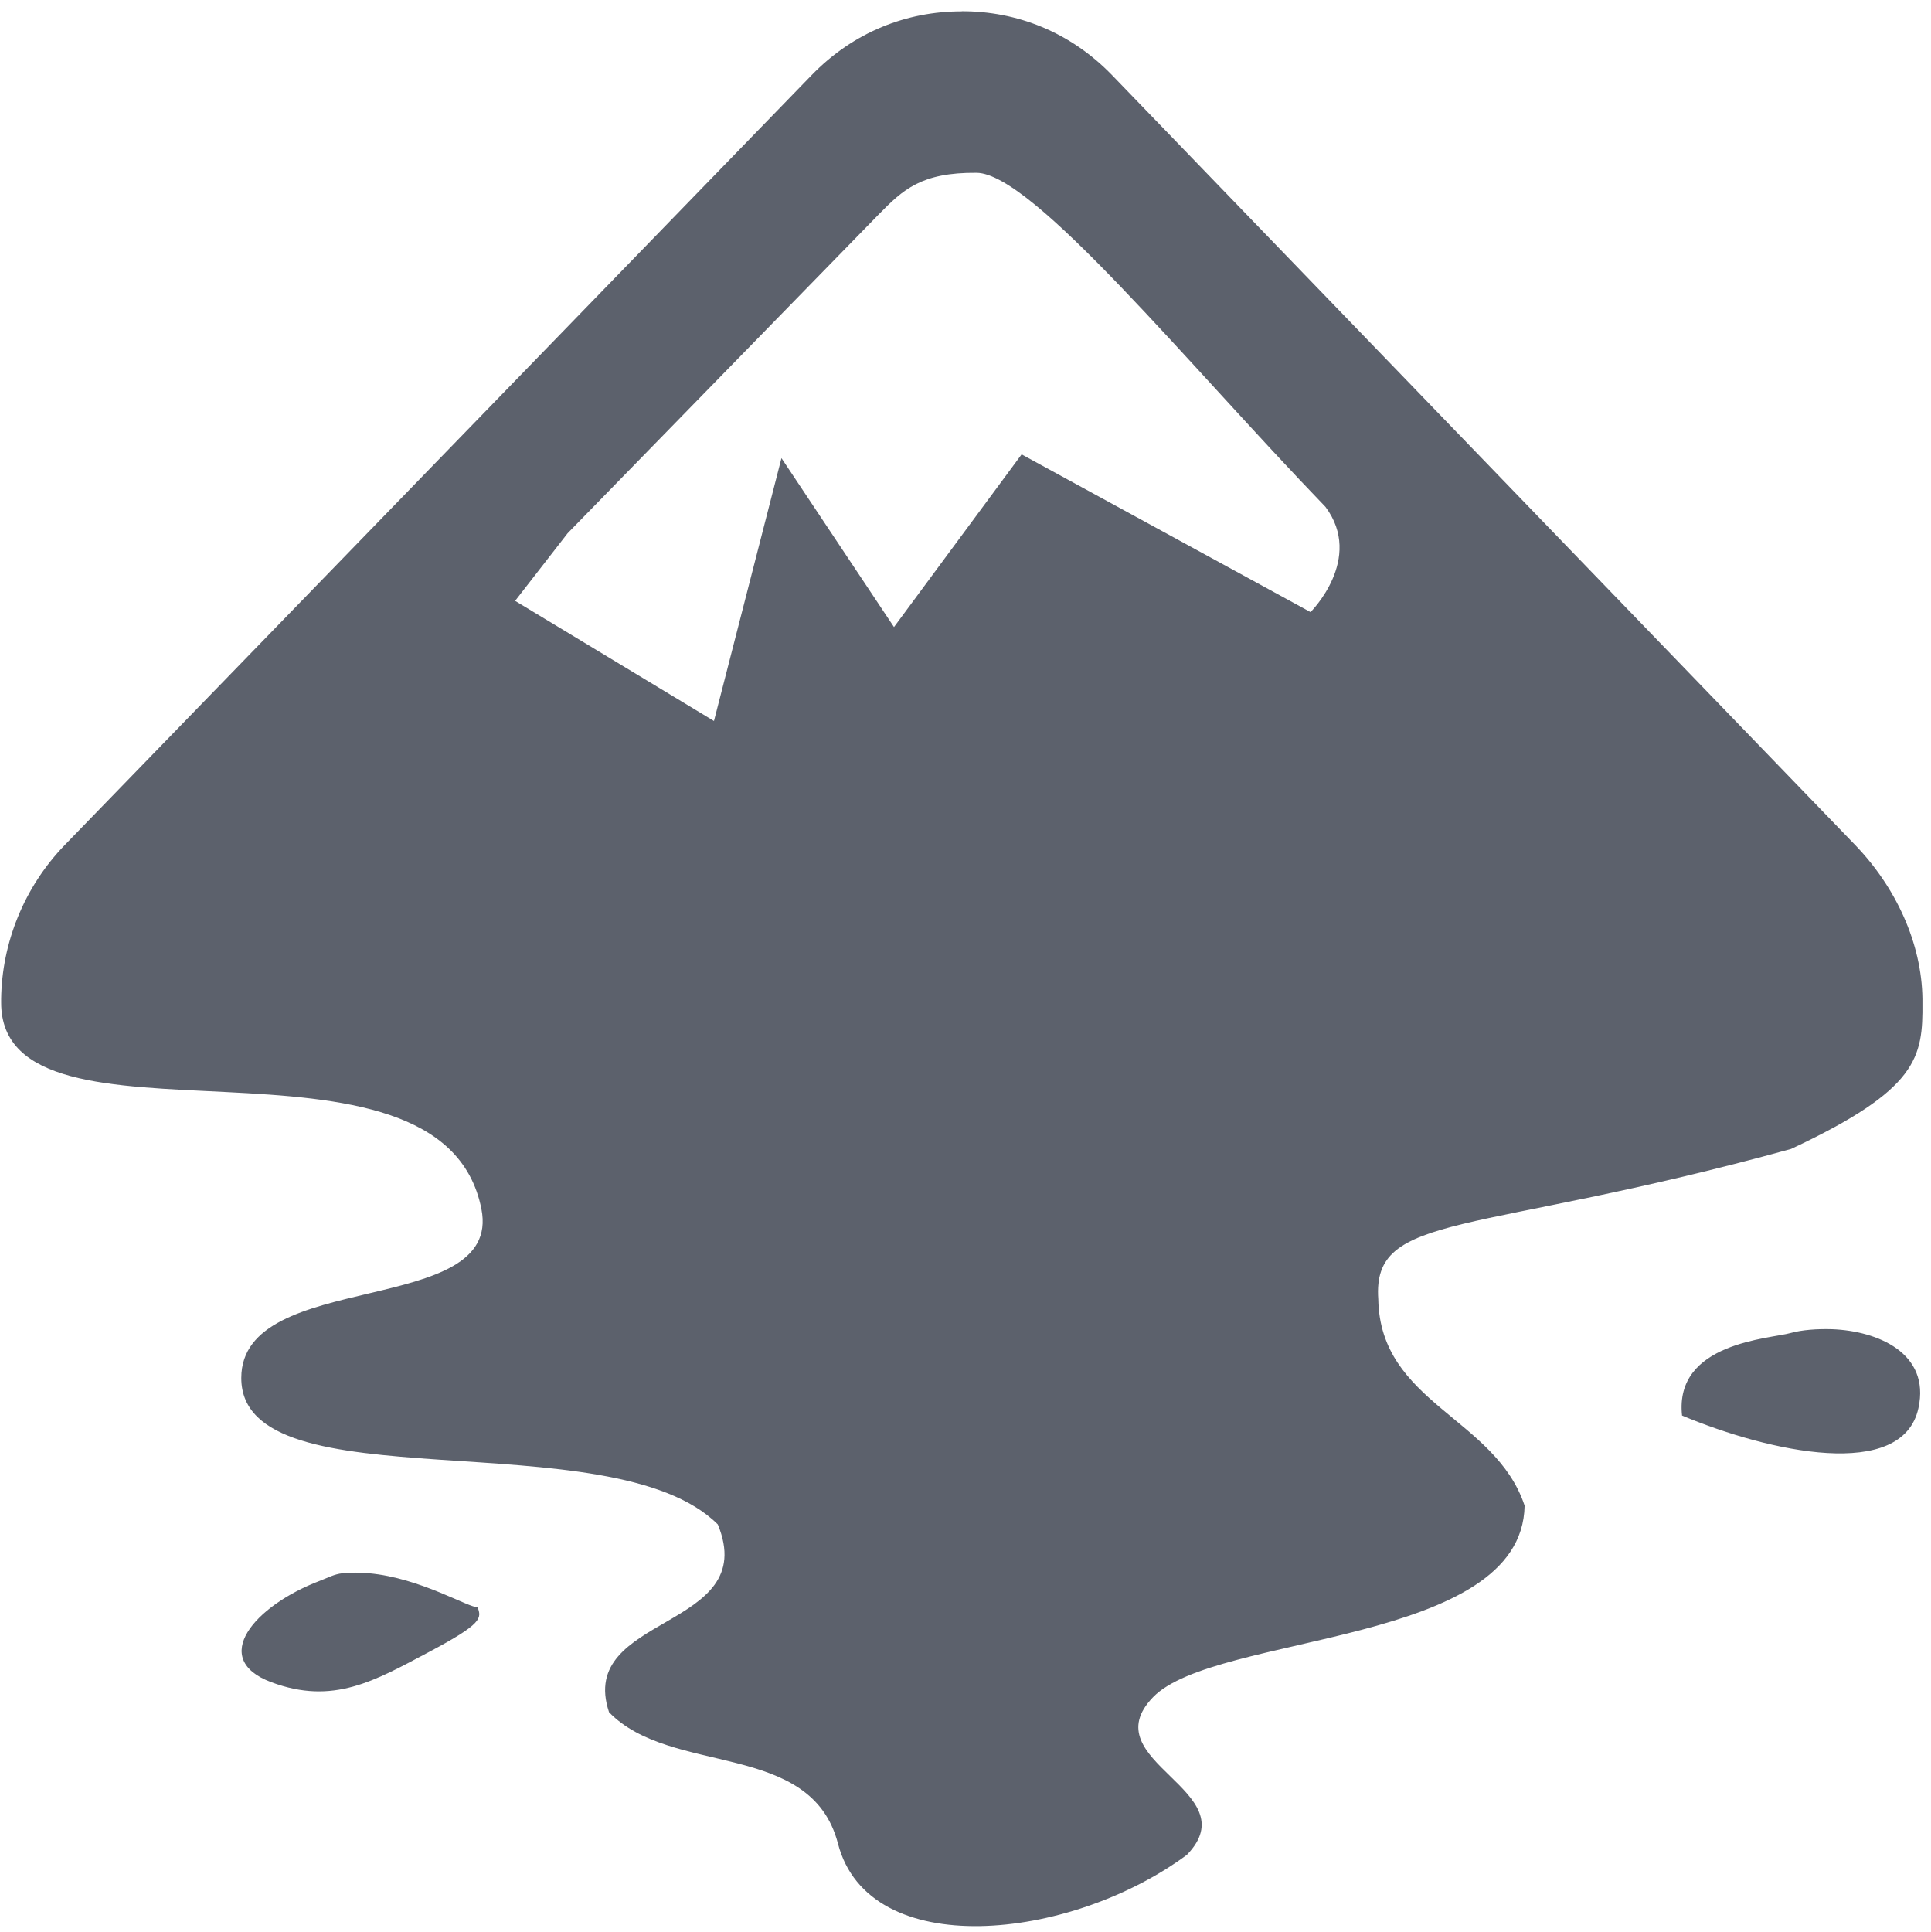
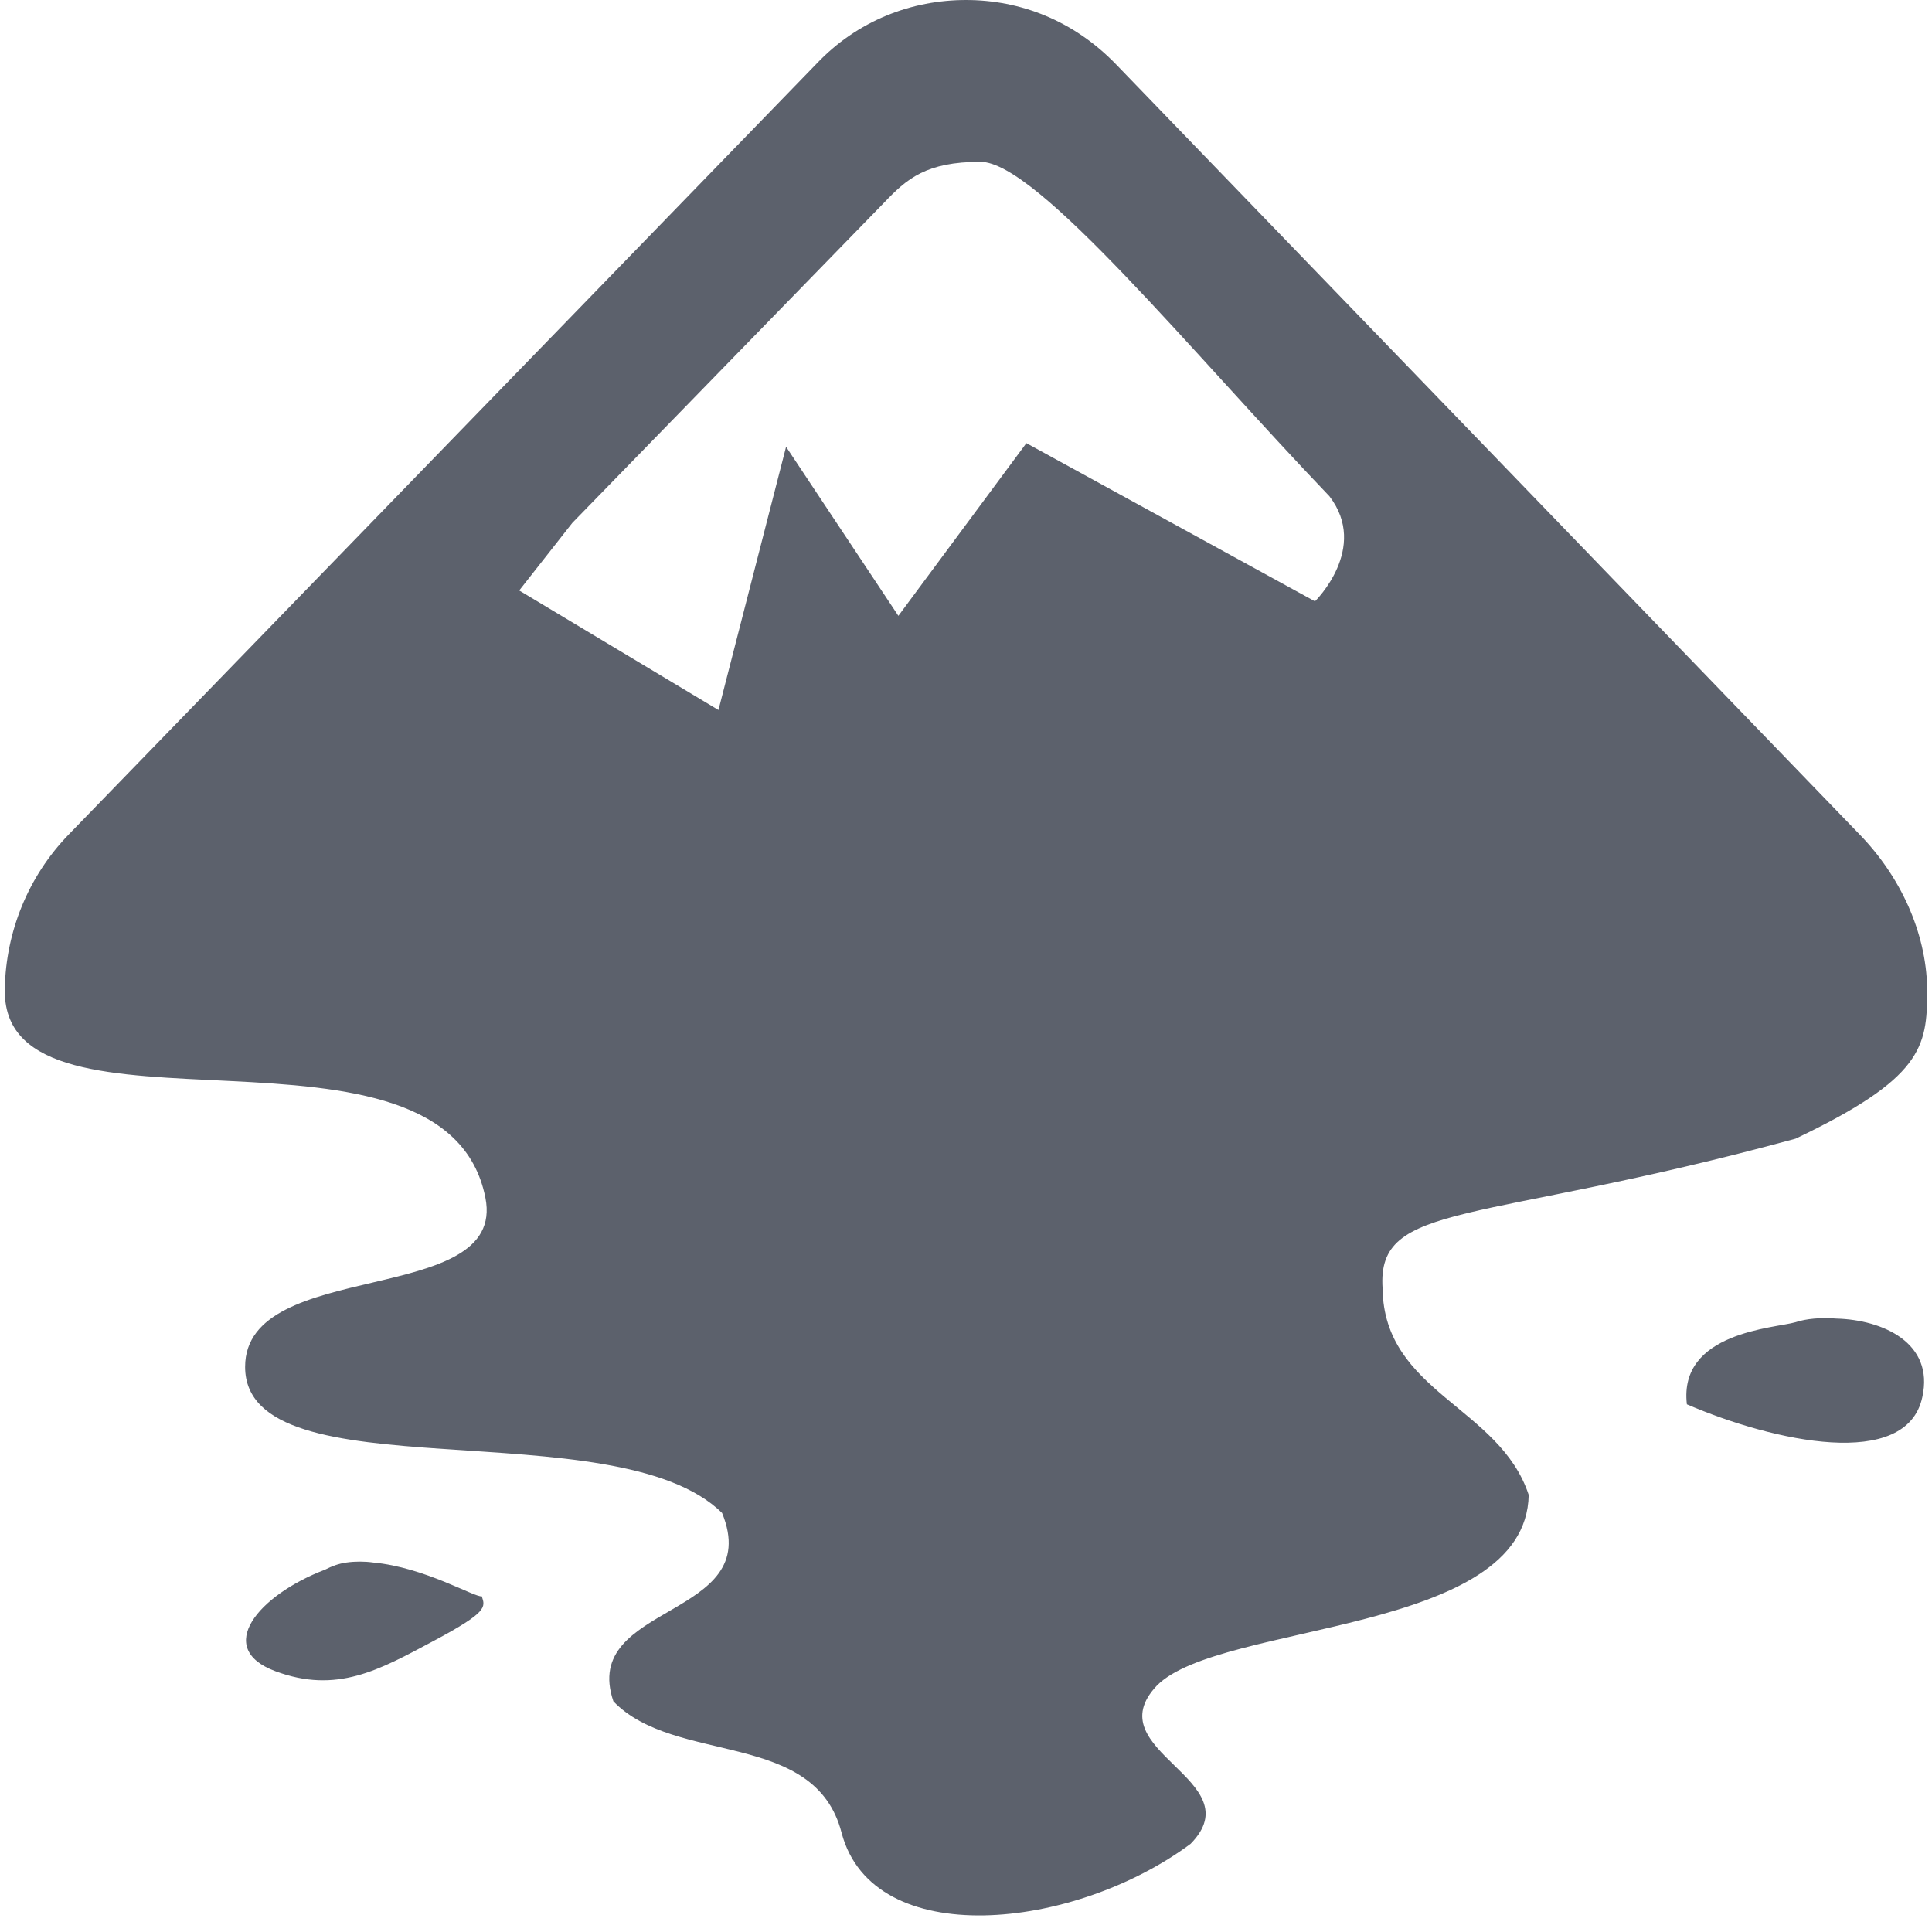
- <svg xmlns="http://www.w3.org/2000/svg" height="16" style="enable-background:new" version="1.1" width="15.991">
-   <g transform="translate(-256.0045,-180)">
-     <path d="m 263.969,180.094 c -0.454,0 -0.895,0.17 -1.243,0.529 l -6.184,6.374 c -0.341,0.352 -0.522,0.816 -0.528,1.275 -10e-5,0.007 0,0.023 0,0.031 -6e-5,1.366 3.648,0.04 3.978,1.71 0.178,0.904 -1.989,0.49 -1.989,1.399 0,1.067 3.068,0.333 3.947,1.213 0.361,0.879 -1.174,0.738 -0.901,1.555 0.515,0.532 1.673,0.23 1.896,1.088 0.254,0.98 1.919,0.811 2.89,0.093 0.515,-0.532 -0.795,-0.774 -0.28,-1.306 0.515,-0.532 3.058,-0.424 3.077,-1.586 -0.243,-0.73 -1.197,-0.848 -1.212,-1.71 -0.051,-0.73 0.782,-0.517 3.419,-1.244 1.054,-0.494 1.092,-0.757 1.088,-1.213 -8e-5,-0.009 0,-0.021 0,-0.031 -0.006,-0.459 -0.219,-0.923 -0.559,-1.275 l -6.153,-6.374 c -0.348,-0.359 -0.789,-0.529 -1.243,-0.529 z m 0.124,1.337 c 0.467,0.004 1.748,1.584 2.89,2.767 0.321,0.43 -0.124,0.871 -0.124,0.871 l -2.393,-1.306 -1.057,1.43 -0.932,-1.399 -0.559,2.177 -1.647,-0.995 0.435,-0.56 2.579,-2.643 c 0.198,-0.201 0.349,-0.346 0.808,-0.342 z m 7.086,9.577 c -0.126,-0.004 -0.252,0.006 -0.342,0.031 -0.169,0.049 -0.967,0.077 -0.901,0.684 0.723,0.303 1.826,0.545 1.958,-0.062 0.099,-0.455 -0.338,-0.639 -0.715,-0.653 z m -12.338,2.021 c -0.07,0.008 -0.118,0.036 -0.186,0.062 -0.549,0.209 -0.917,0.648 -0.404,0.84 0.513,0.192 0.856,-0.011 1.305,-0.249 0.449,-0.238 0.437,-0.281 0.404,-0.373 -0.062,0.013 -0.471,-0.242 -0.901,-0.28 -0.072,-0.006 -0.147,-0.008 -0.218,0 z" style="fill:#5c616c;fill-opacity:1;fill-rule:evenodd;" />
-   </g>
+ <svg xmlns="http://www.w3.org/2000/svg" width="16" height="16" version="1.1">
+   <path style="fill:#5c616c" d="M 8,0 C 7.55,0 7.1,0.17 6.76,0.53 L 0.57,6.91 C 0.23,7.26 0.05,7.72 0.04,8.18 0.04,8.19 0.04,8.2 0.04,8.21 0.04,9.58 3.69,8.25 4.02,9.92 4.2,10.83 2.03,10.41 2.03,11.32 2.03,12.39 5.1,11.66 5.98,12.53 6.34,13.41 4.8,13.27 5.08,14.09 5.59,14.62 6.75,14.32 6.97,15.18 7.23,16.16 8.89,15.99 9.86,15.27 10.38,14.74 9.07,14.5 9.58,13.96 10.1,13.43 12.64,13.54 12.66,12.38 12.42,11.65 11.46,11.53 11.45,10.67 11.4,9.94 12.23,10.15 14.87,9.43 15.92,8.93 15.96,8.67 15.96,8.21 15.96,8.2 15.96,8.19 15.96,8.18 15.95,7.72 15.74,7.26 15.4,6.91 L 9.24,0.53 C 8.89,0.17 8.45,0 8,0 Z M 8.12,1.34 C 8.59,1.34 9.87,2.92 11.01,4.11 11.34,4.54 10.89,4.98 10.89,4.98 L 8.5,3.67 7.44,5.1 6.51,3.7 5.95,5.88 4.3,4.89 4.74,4.33 7.32,1.68 C 7.51,1.48 7.67,1.34 8.12,1.34 Z M 15.21,10.92 C 15.08,10.91 14.96,10.92 14.87,10.95 14.7,11 13.9,11.03 13.97,11.63 14.69,11.94 15.79,12.18 15.92,11.57 16.02,11.12 15.59,10.93 15.21,10.92 Z M 2.87,12.94 C 2.8,12.95 2.75,12.97 2.69,13 2.14,13.21 1.77,13.65 2.28,13.84 2.79,14.03 3.14,13.83 3.59,13.59 4.04,13.35 4.02,13.31 3.99,13.22 3.93,13.23 3.52,12.98 3.09,12.94 3.02,12.93 2.94,12.93 2.87,12.94 Z" />
</svg>
